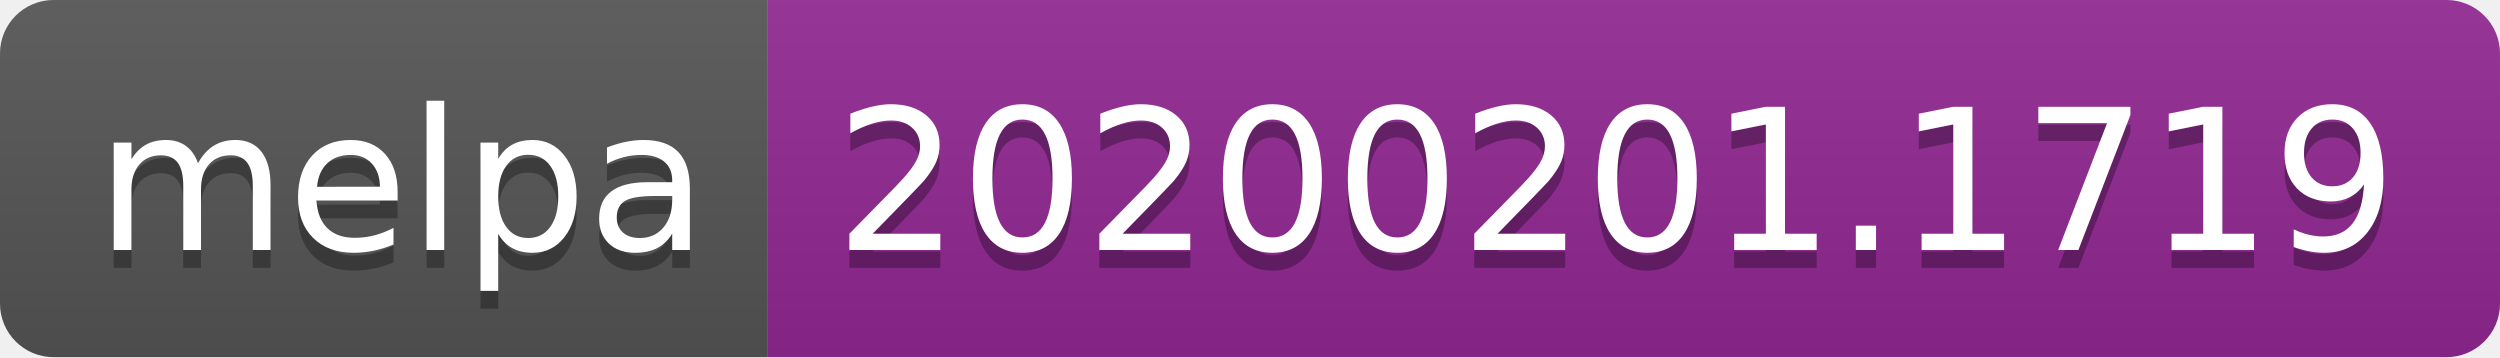
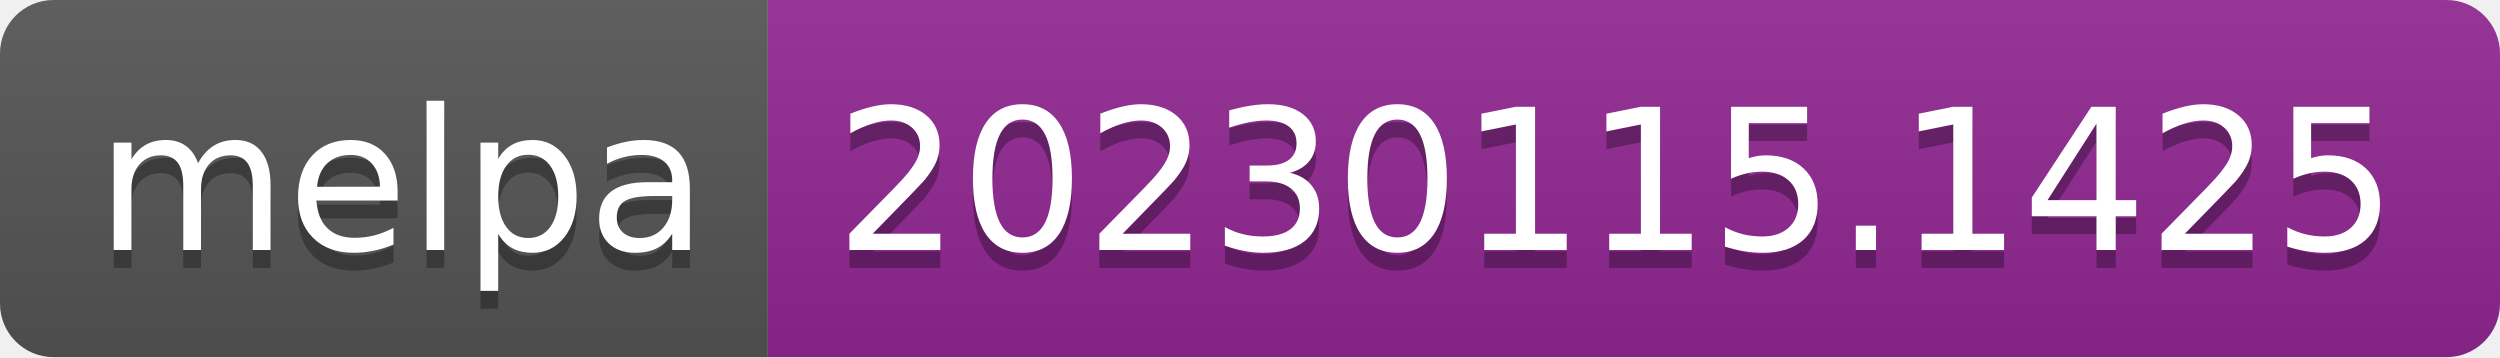
- <svg xmlns="http://www.w3.org/2000/svg" width="140" height="20" role="img" aria-label="melpa: 20200201.1719">
+ <svg xmlns="http://www.w3.org/2000/svg" width="140" height="20" role="img" aria-label="melpa: 20230115.1425">
  <linearGradient id="s" x2="0" y2="100%">
    <stop offset="0" stop-color="#bbb" stop-opacity=".1" />
    <stop offset="1" stop-opacity=".1" />
  </linearGradient>
  <clipPath id="r">
    <rect width="140" height="20" rx="3" fill="#fff" />
  </clipPath>
  <g clip-path="url(#r)">
    <rect width="43" height="20" fill="#555" />
    <rect x="43" width="97" height="20" fill="#922793" />
    <rect width="140" height="20" fill="url(#s)" />
  </g>
  <g fill="#fff" text-anchor="middle" font-family="Verdana,Geneva,DejaVu Sans,sans-serif" text-rendering="geometricPrecision" font-size="110">
    <text aria-hidden="true" x="225" y="150" fill="#010101" fill-opacity=".3" transform="scale(.1)" textLength="330">melpa</text>
    <text x="225" y="140" transform="scale(.1)" fill="#fff" textLength="330">melpa</text>
-     <text aria-hidden="true" x="905" y="150" fill="#010101" fill-opacity=".3" transform="scale(.1)" textLength="870">20200201.1719</text>
-     <text x="905" y="140" transform="scale(.1)" fill="#fff" textLength="870">20200201.1719</text>
+     <text aria-hidden="true" x="905" y="150" fill="#010101" fill-opacity=".3" transform="scale(.1)" textLength="870">20230115.1425</text>
+     <text x="905" y="140" transform="scale(.1)" fill="#fff" textLength="870">20230115.1425</text>
  </g>
</svg>
